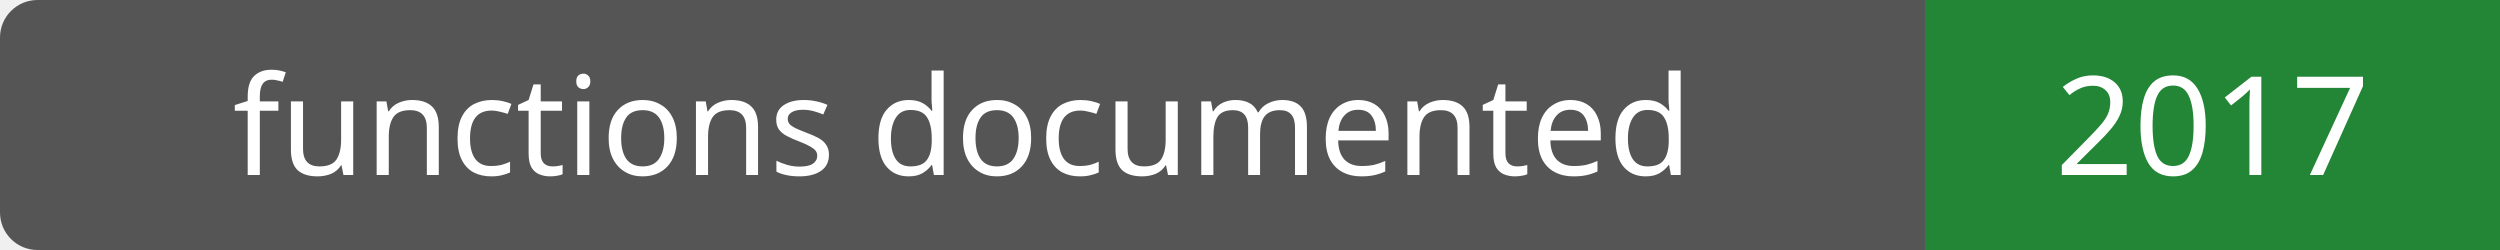
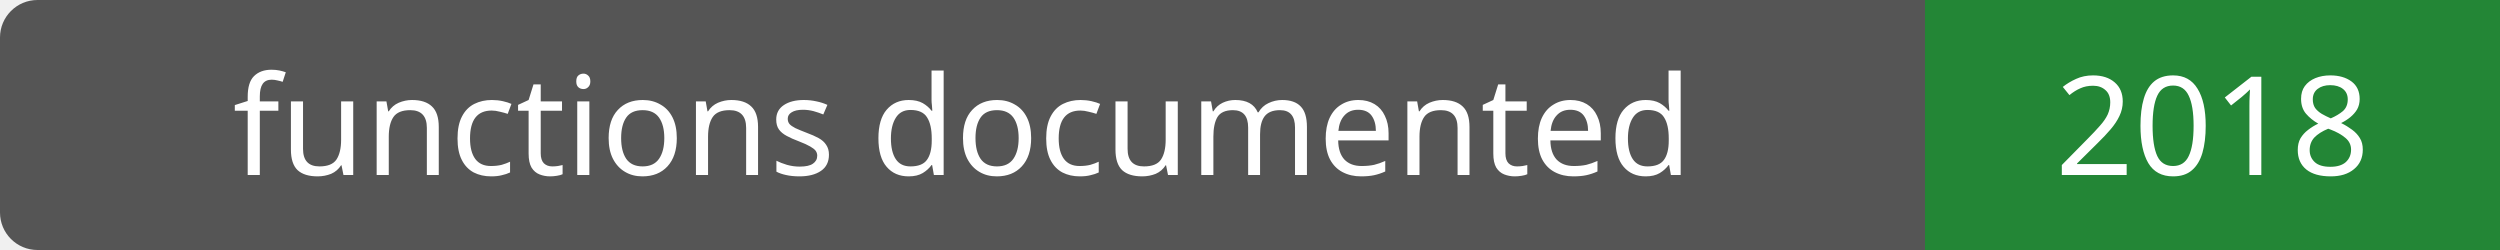
- <svg xmlns="http://www.w3.org/2000/svg" width="200" height="20" role="img" aria-label="functions documented: 2017">
+ <svg xmlns="http://www.w3.org/2000/svg" width="200" height="20" role="img" aria-label="functions documented: 2018">
  <rect width="200" height="20" rx="3" fill="#555" />
  <path fill="#238636" d="M154 0h46v20H154z" />
  <g fill="#fff" text-anchor="middle" font-family="Verdana,sans-serif" font-size="11">
    <text x="77.0" y="14">functions documented</text>
-     <text x="177.0" y="14">2017</text>
+     <text x="177.0" y="14">2018</text>
  </g>
</svg>
